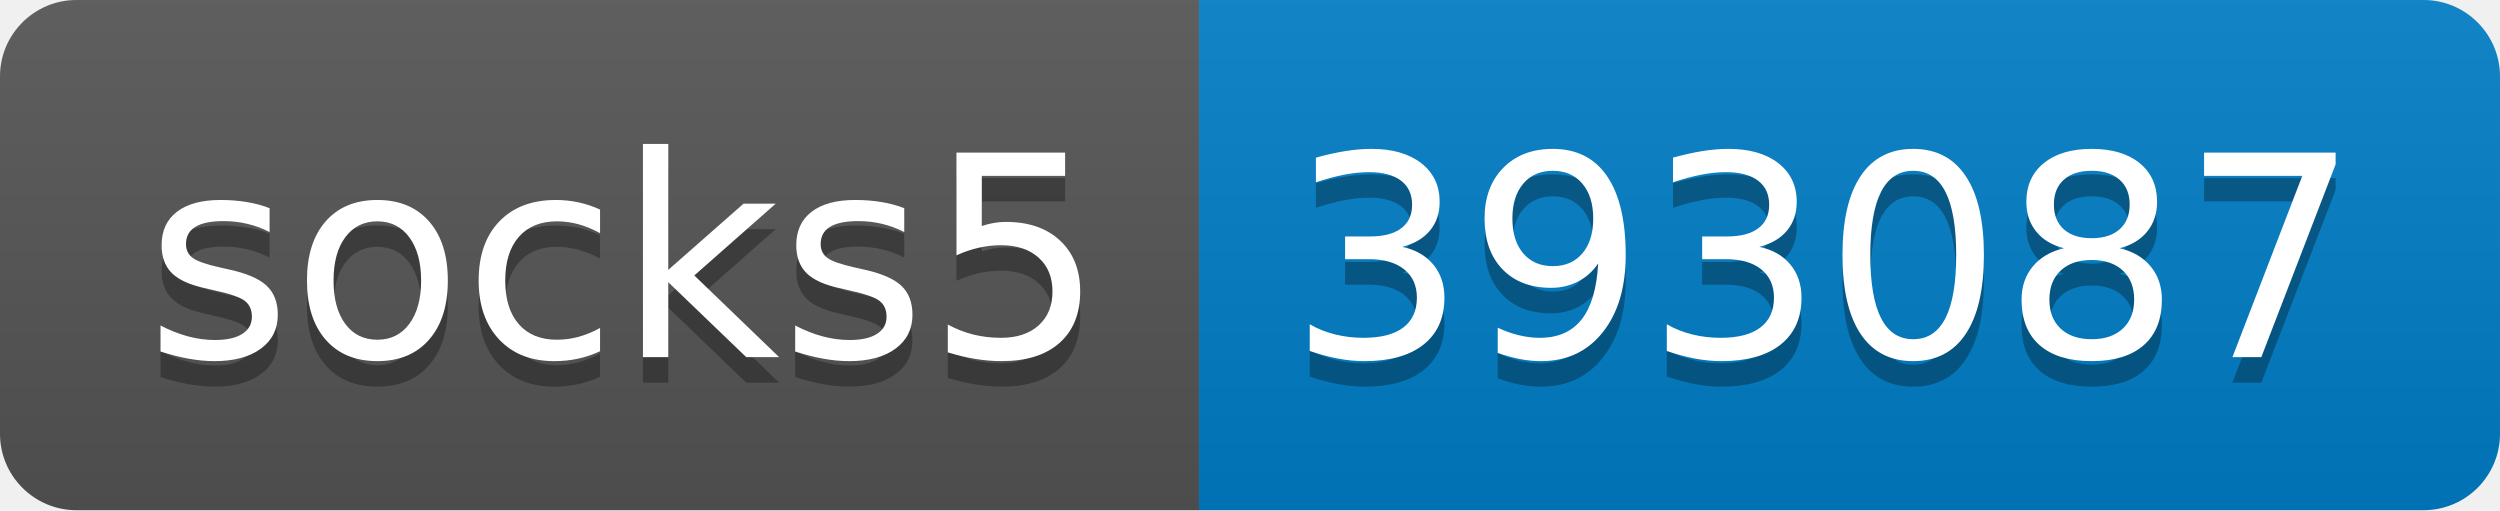
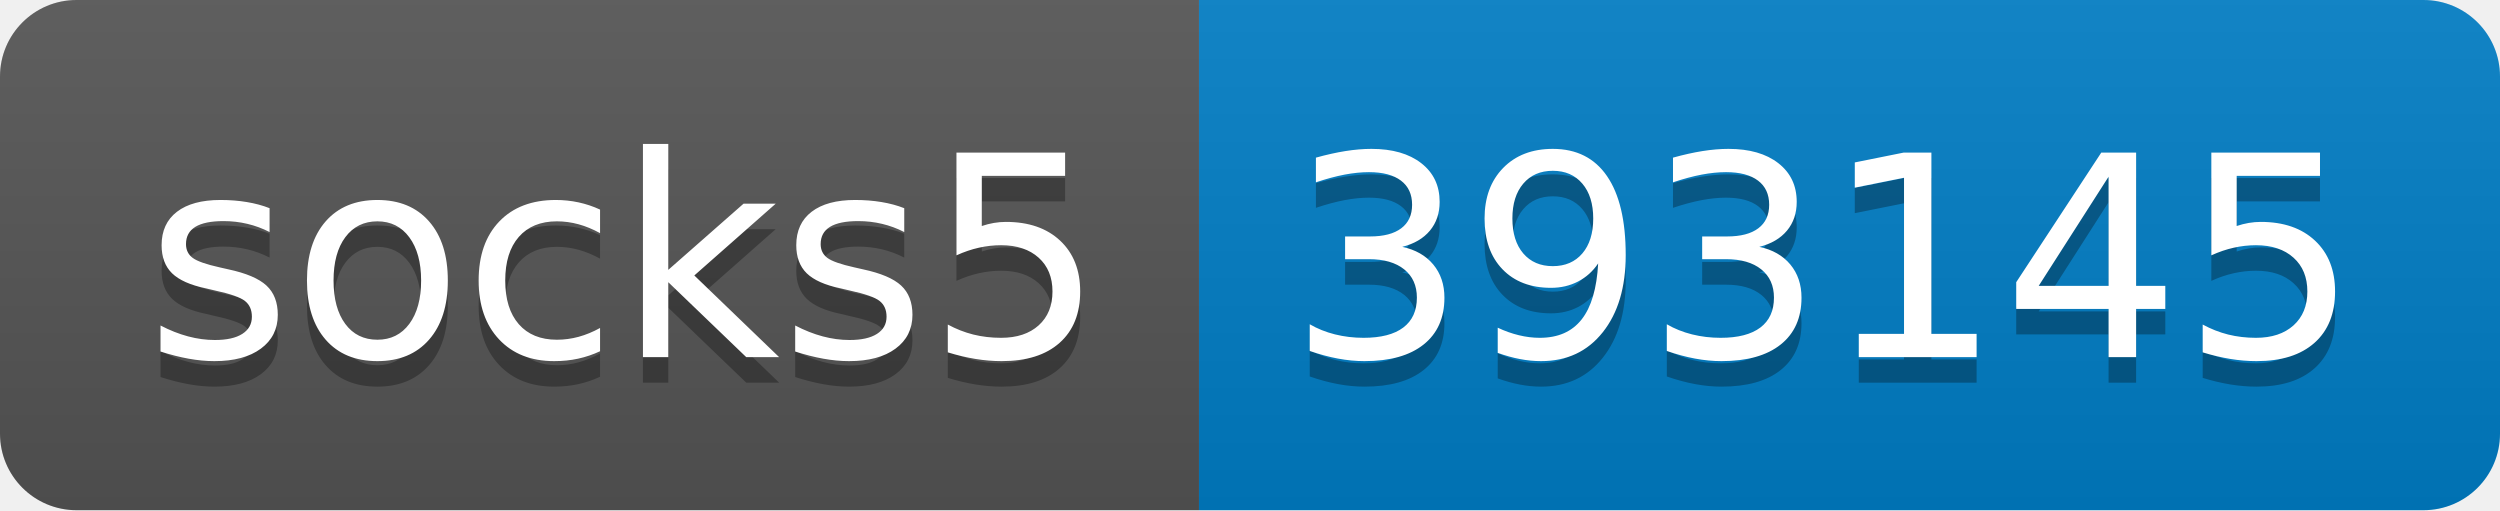
- <svg xmlns="http://www.w3.org/2000/svg" width="98" height="20" role="img" aria-label="socks5: 393087">
+ <svg xmlns="http://www.w3.org/2000/svg" width="98" height="20" role="img" aria-label="socks5: 393145">
  <linearGradient id="s" x2="0" y2="100%">
    <stop offset="0" stop-color="#bbb" stop-opacity=".1" />
    <stop offset="1" stop-opacity=".1" />
  </linearGradient>
  <clipPath id="r">
    <rect width="98" height="20" rx="3" fill="#fff" />
  </clipPath>
  <g clip-path="url(#r)">
    <rect width="47" height="20" fill="#555" />
    <rect x="47" width="51" height="20" fill="#007ec6" />
    <rect width="98" height="20" fill="url(#s)" />
  </g>
  <g fill="#fff" text-anchor="middle" font-family="Verdana,Geneva,DejaVu Sans,sans-serif" text-rendering="geometricPrecision" font-size="110">
    <text aria-hidden="true" x="245" y="150" fill="#010101" fill-opacity=".3" transform="scale(.1)" textLength="370">socks5</text>
    <text x="245" y="140" transform="scale(.1)" fill="#fff" textLength="370">socks5</text>
-     <text aria-hidden="true" x="715" y="150" fill="#010101" fill-opacity=".3" transform="scale(.1)" textLength="410">393087</text>
-     <text x="715" y="140" transform="scale(.1)" fill="#fff" textLength="410">393087</text>
+     <text aria-hidden="true" x="715" y="150" fill="#010101" fill-opacity=".3" transform="scale(.1)" textLength="410">393145</text>
+     <text x="715" y="140" transform="scale(.1)" fill="#fff" textLength="410">393145</text>
  </g>
</svg>
